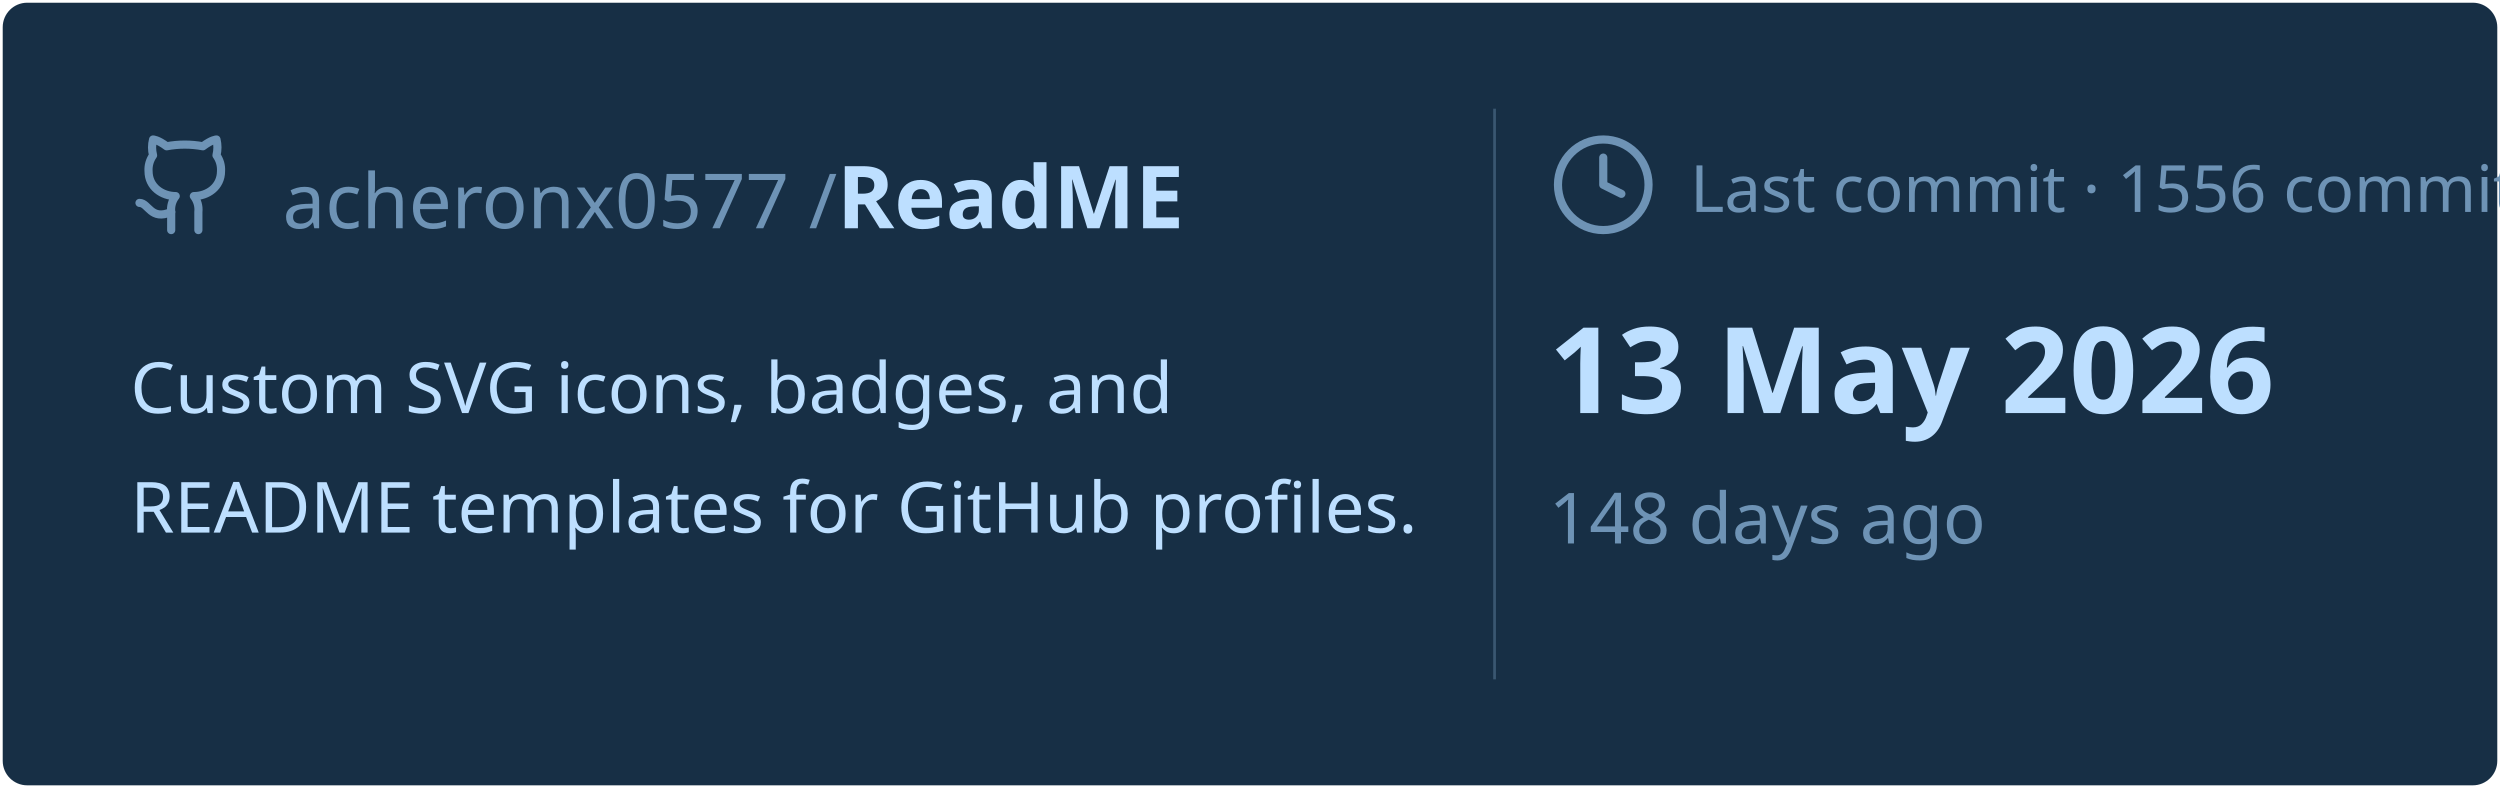
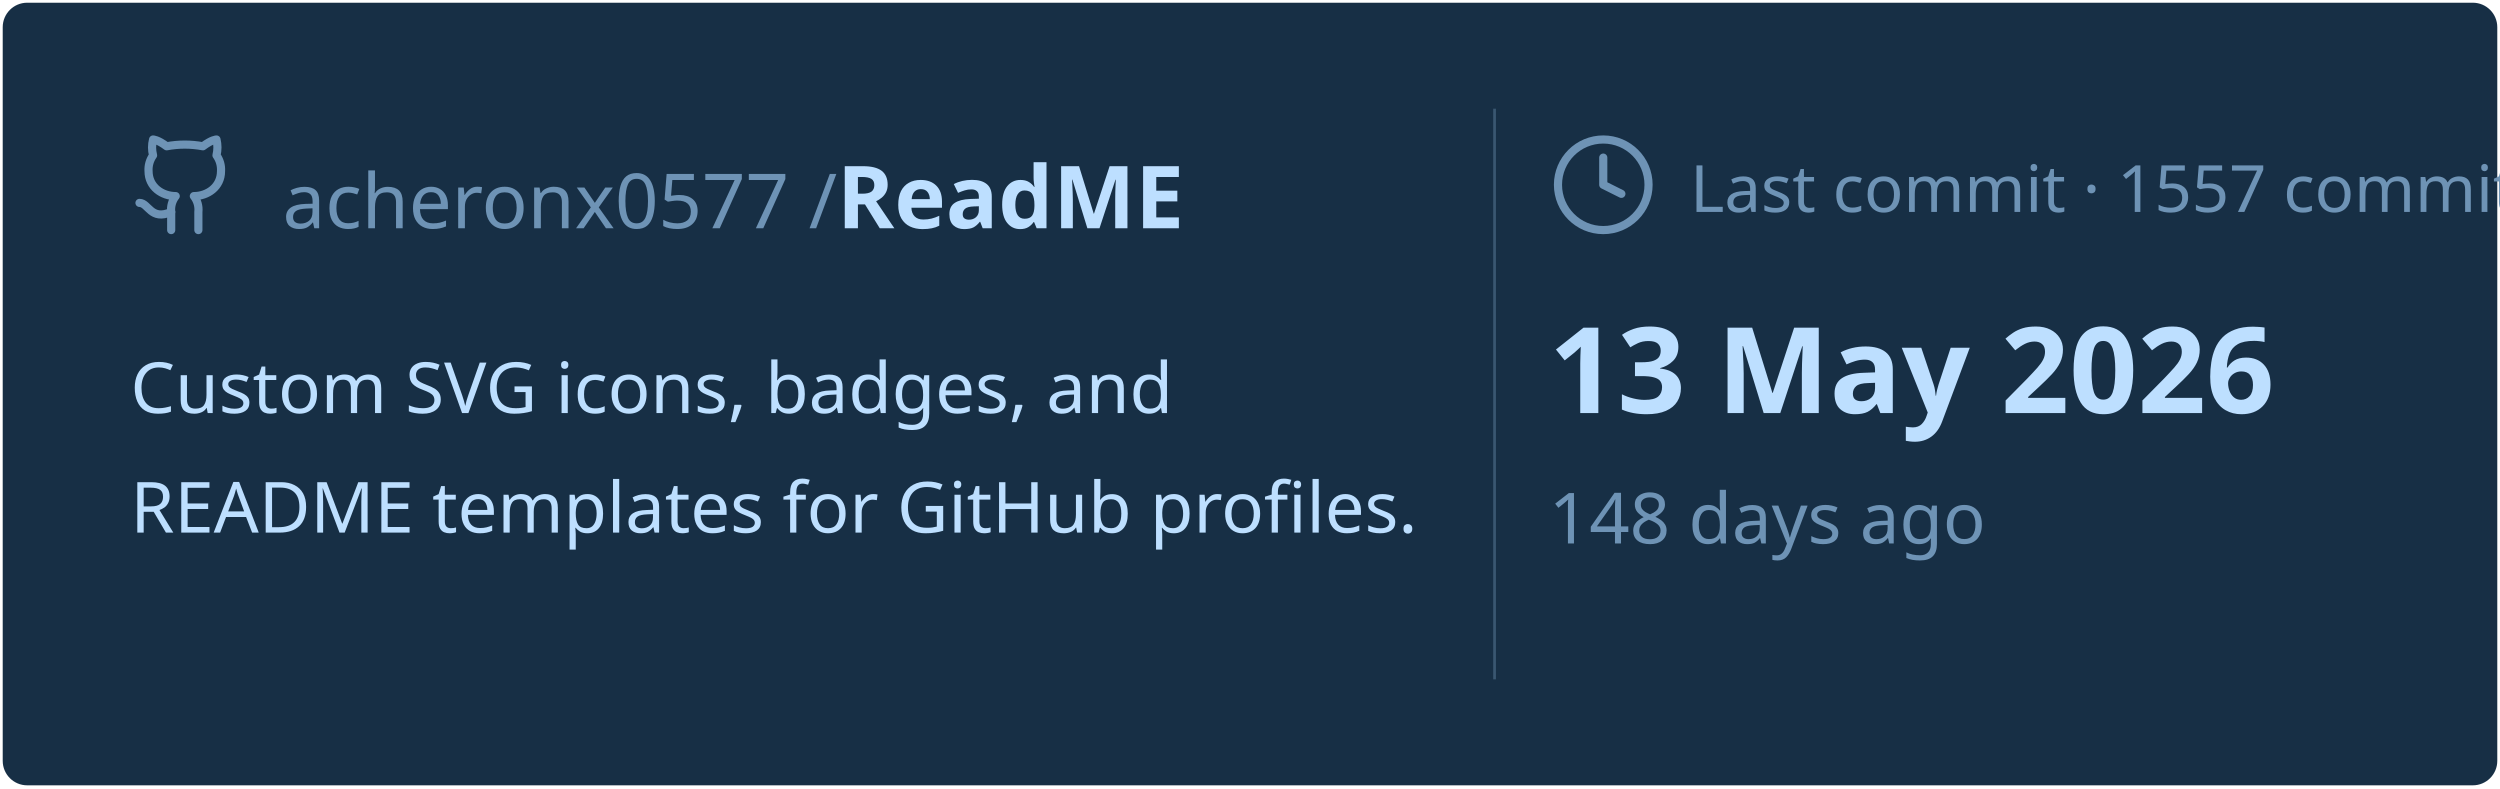
<svg xmlns="http://www.w3.org/2000/svg" viewBox="0 0 460 145" width="460px" height="145px">
  <rect stroke="#000000" stroke-opacity="0" fill="#172F45" rx="4.5" x="0.5" y="0.5" width="459" height="144" />
  <g transform="translate(24, 42)">
    <svg x="0" y="-18" width="20" height="20" viewBox="0 0 24 24" fill="none" stroke="#6E93B5" stroke-width="1.8" stroke-linecap="round" stroke-linejoin="round">
      <path d="M15 22v-4a4.8 4.8 0 0 0-1-3.5c3 0 6-2 6-5.5.08-1.25-.27-2.48-1-3.5.28-1.15.28-2.35 0-3.5 0 0-1 0-3 1.5-2.64-.5-5.36-.5-8 0C6 2 5 2 5 2c-.3 1.15-.3 2.35 0 3.5A5.403 5.403 0 0 0 4 9c0 3.5 3 5.5 6 5.5-.39.49-.68 1.05-.85 1.65-.17.6-.22 1.23-.15 1.85v4" />
      <path d="M9 18c-4.51 2-5-2-7-2" />
    </svg>
    <text x="28" y="0" font-family="&quot;Segoe UI&quot;, Ubuntu, sans-serif" font-size="14" font-weight="400" fill="#6E93B5">acheronx0577 /</text>
    <text x="130" y="0" font-family="&quot;Segoe UI&quot;, Ubuntu, sans-serif" font-size="16" font-weight="700" fill="#BDDFFF">ReadME</text>
  </g>
  <text x="24" y="76" font-family="&quot;Segoe UI&quot;, Ubuntu, sans-serif" font-size="13" font-weight="400" fill="#BDDFFF">Custom SVG icons, badges, and</text>
  <text x="24" y="98" font-family="&quot;Segoe UI&quot;, Ubuntu, sans-serif" font-size="13" font-weight="400" fill="#BDDFFF">README templates for GitHub profiles.</text>
  <line x1="275" y1="20" x2="275" y2="125" stroke="#6E93B5" stroke-width="0.5" stroke-opacity="0.4" />
  <svg x="285" y="24" width="20" height="20" viewBox="0 0 24 24" fill="none" stroke="#6E93B5" stroke-width="1.8" stroke-linecap="round" stroke-linejoin="round">
    <circle cx="12" cy="12" r="10" />
    <polyline points="12 6 12 12 16 14" />
  </svg>
-   <text x="311" y="39" font-family="&quot;Segoe UI&quot;, Ubuntu, sans-serif" font-size="12" font-weight="400" fill="#6E93B5">Last commit · 1556 commits</text>
+   <text x="311" y="39" font-family="&quot;Segoe UI&quot;, Ubuntu, sans-serif" font-size="12" font-weight="400" fill="#6E93B5">Last commit · 1557 commits</text>
  <text x="285" y="76" font-family="&quot;Segoe UI&quot;, Ubuntu, sans-serif" font-size="22" font-weight="700" fill="#BDDFFF">13 May 2026</text>
  <text x="285" y="100" font-family="&quot;Segoe UI&quot;, Ubuntu, sans-serif" font-size="13" font-weight="400" fill="#6E93B5">148 days ago</text>
</svg>
